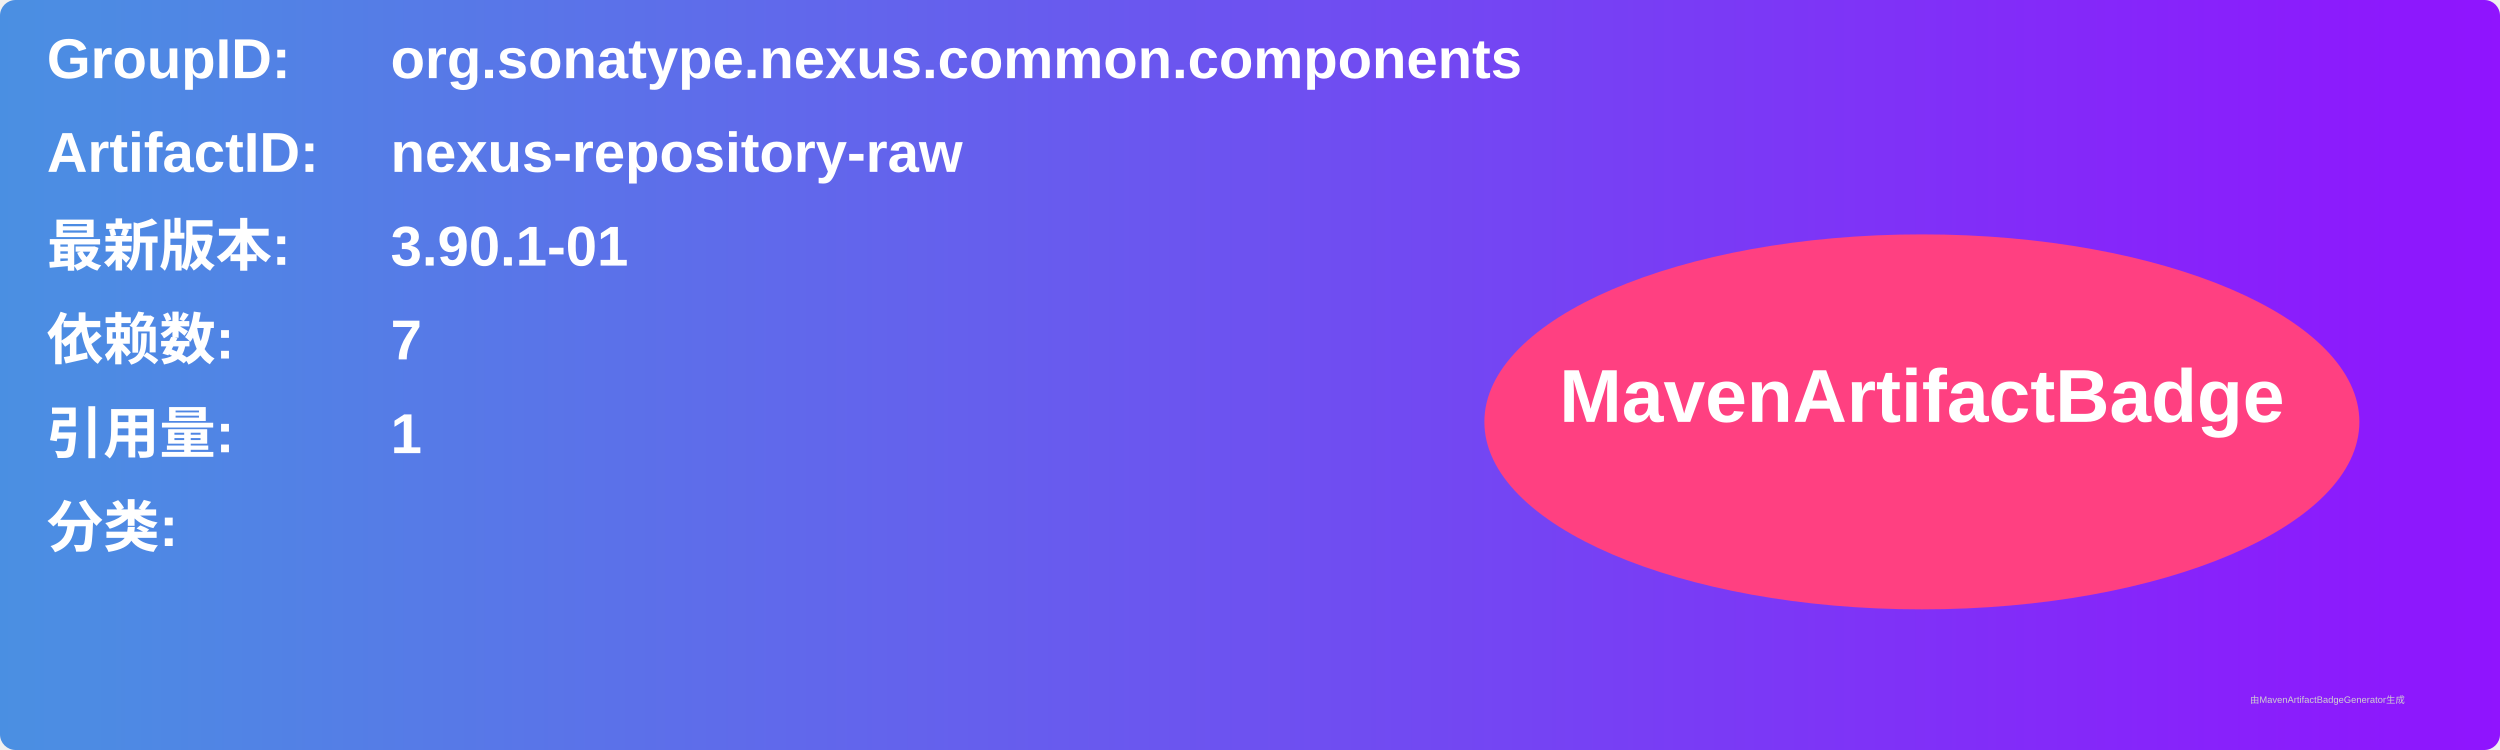
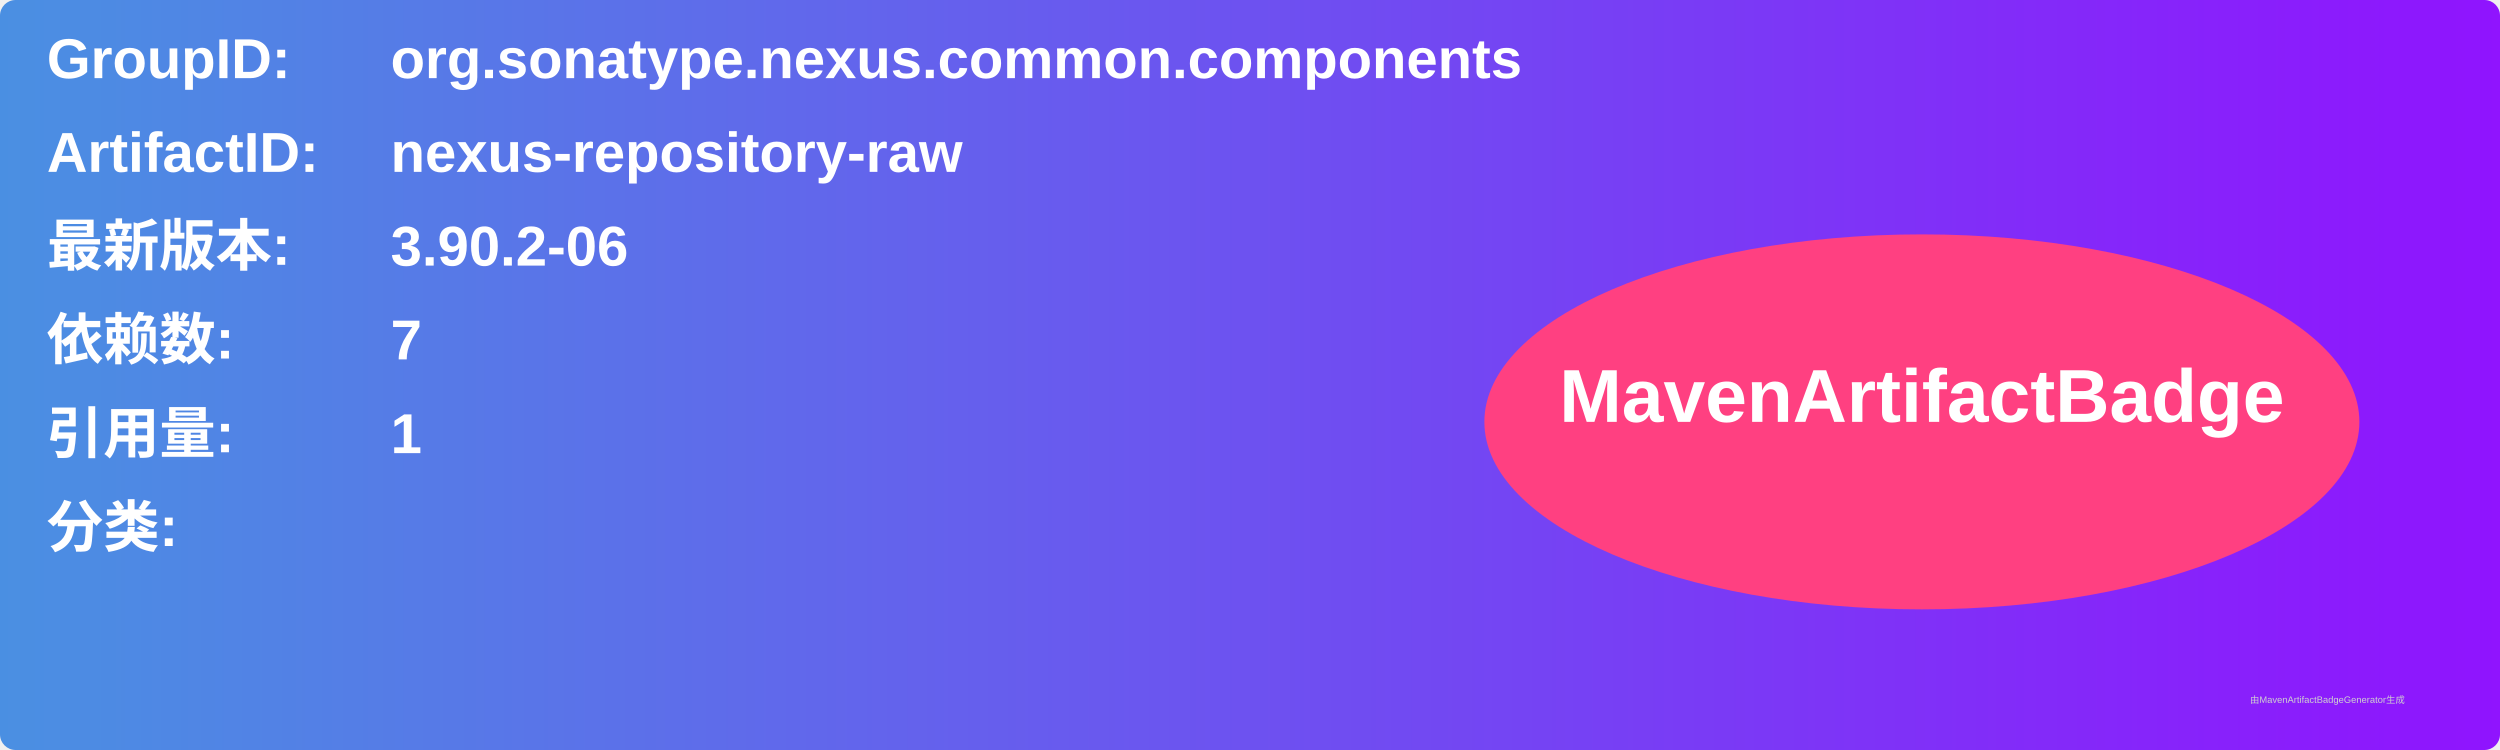
<svg xmlns="http://www.w3.org/2000/svg" width="800" height="240" viewBox="0 0 800 240">
  <linearGradient id="grad" x1="0%" y1="0%" x2="100%" y2="0%">
    <stop offset="0%" stop-color="#4a90e2" />
    <stop offset="100%" stop-color="#9013fe" />
  </linearGradient>
  <rect width="100%" height="100%" rx="5" ry="5" fill="url(#grad)" />
  <g transform="translate(15, 15)">
    <text x="0" y="10" font-family="Arial" font-size="18" fill="white" font-weight="bold" width="260">GroupID:</text>
    <text x="110" y="10" font-family="Arial" font-size="18" fill="white" font-weight="bold" width="460">org.sonatype.nexus.common.components</text>
    <text x="0" y="40" font-family="Arial" font-size="18" fill="white" font-weight="bold" width="260">ArtifactID:</text>
    <text x="110" y="40" font-family="Arial" font-size="18" fill="white" font-weight="bold" width="460">nexus-repository-raw</text>
    <text x="0" y="70" font-family="Arial" font-size="18" fill="white" font-weight="bold">最新版本:</text>
    <text x="110" y="70" font-family="Arial" font-size="18" fill="white" font-weight="bold">
-       <tspan font-weight="bold">3.90.1-01</tspan>
+       <tspan font-weight="bold">3.90.2-06</tspan>
    </text>
    <text x="0" y="100" font-family="Arial" font-size="18" fill="white" font-weight="bold">依赖数: </text>
    <text x="110" y="100" font-family="Arial" font-size="18" fill="white">
      <tspan font-weight="bold">7</tspan>
    </text>
    <text x="0" y="130" font-family="Arial" font-size="18" fill="white" font-weight="bold">引用量: </text>
    <text x="110" y="130" font-family="Arial" font-size="18" fill="white">
      <tspan font-weight="bold">1</tspan>
    </text>
    <text x="0" y="160" font-family="Arial" font-size="18" fill="white" font-weight="bold">分类:</text>
    <text x="10" y="190" font-family="Arial" font-size="10" fill="white">
      <tspan font-weight="bold" />
    </text>
    <ellipse cx="600" cy="120" rx="140" ry="60" fill="#ff4081" />
    <text x="600" y="120" text-anchor="middle" font-family="Arial" font-size="24" fill="white" font-weight="bold">MavenArtifactBadge</text>
  </g>
  <text x="720" y="225" font-family="Arial" font-size="3" fill="#d0d0d0">由MavenArtifactBadgeGenerator生成</text>
</svg>
